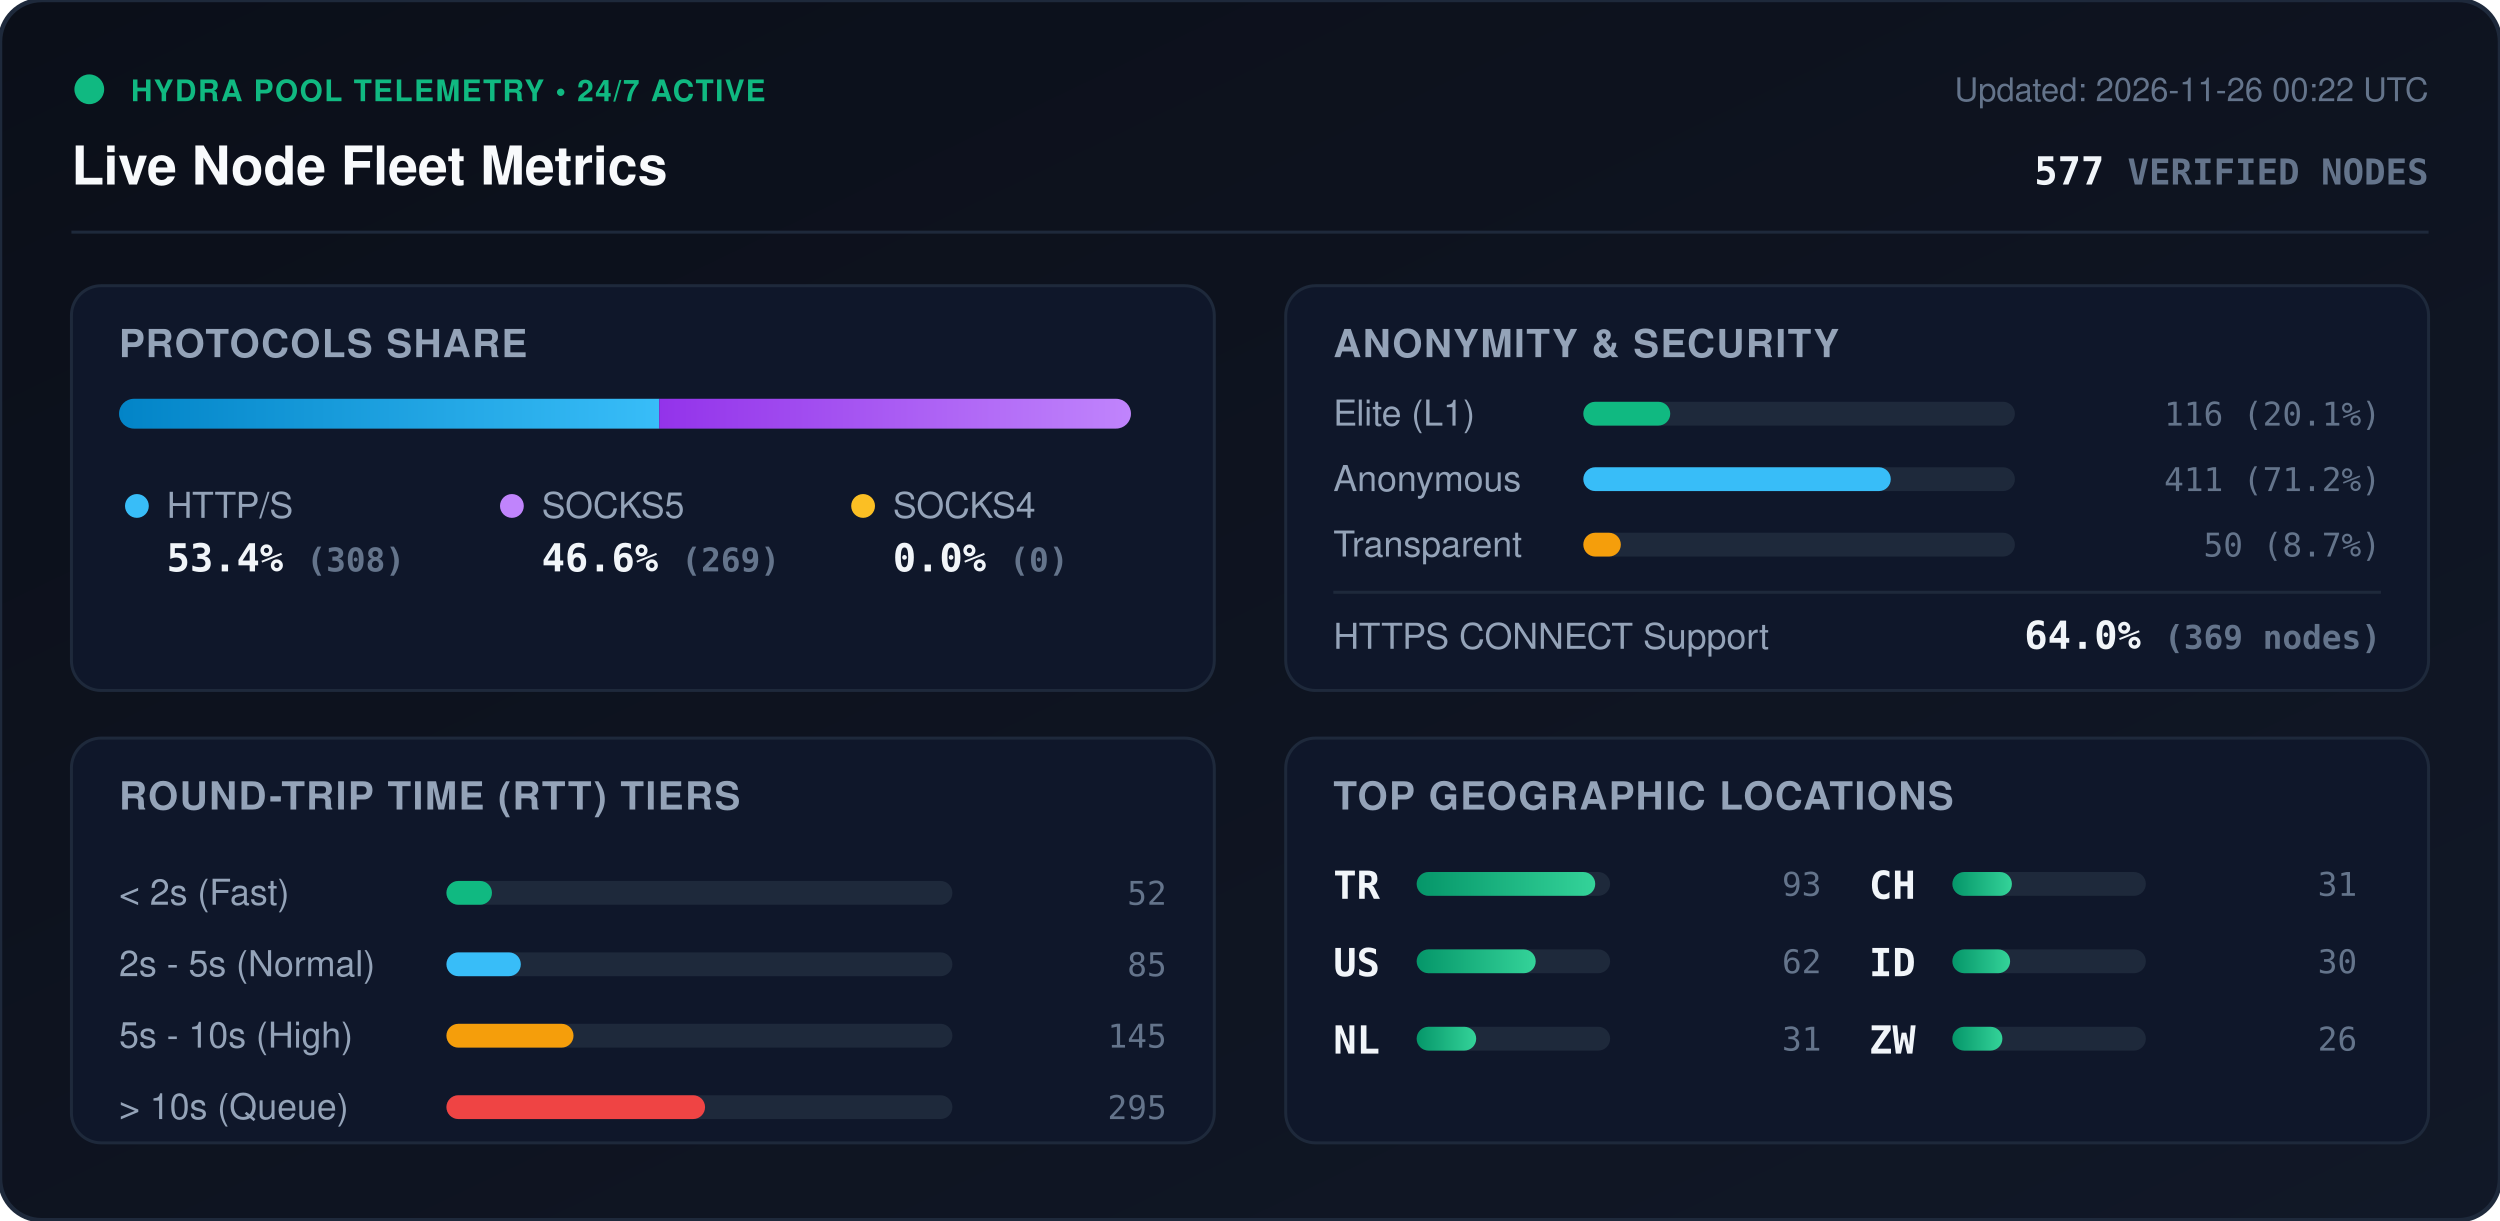
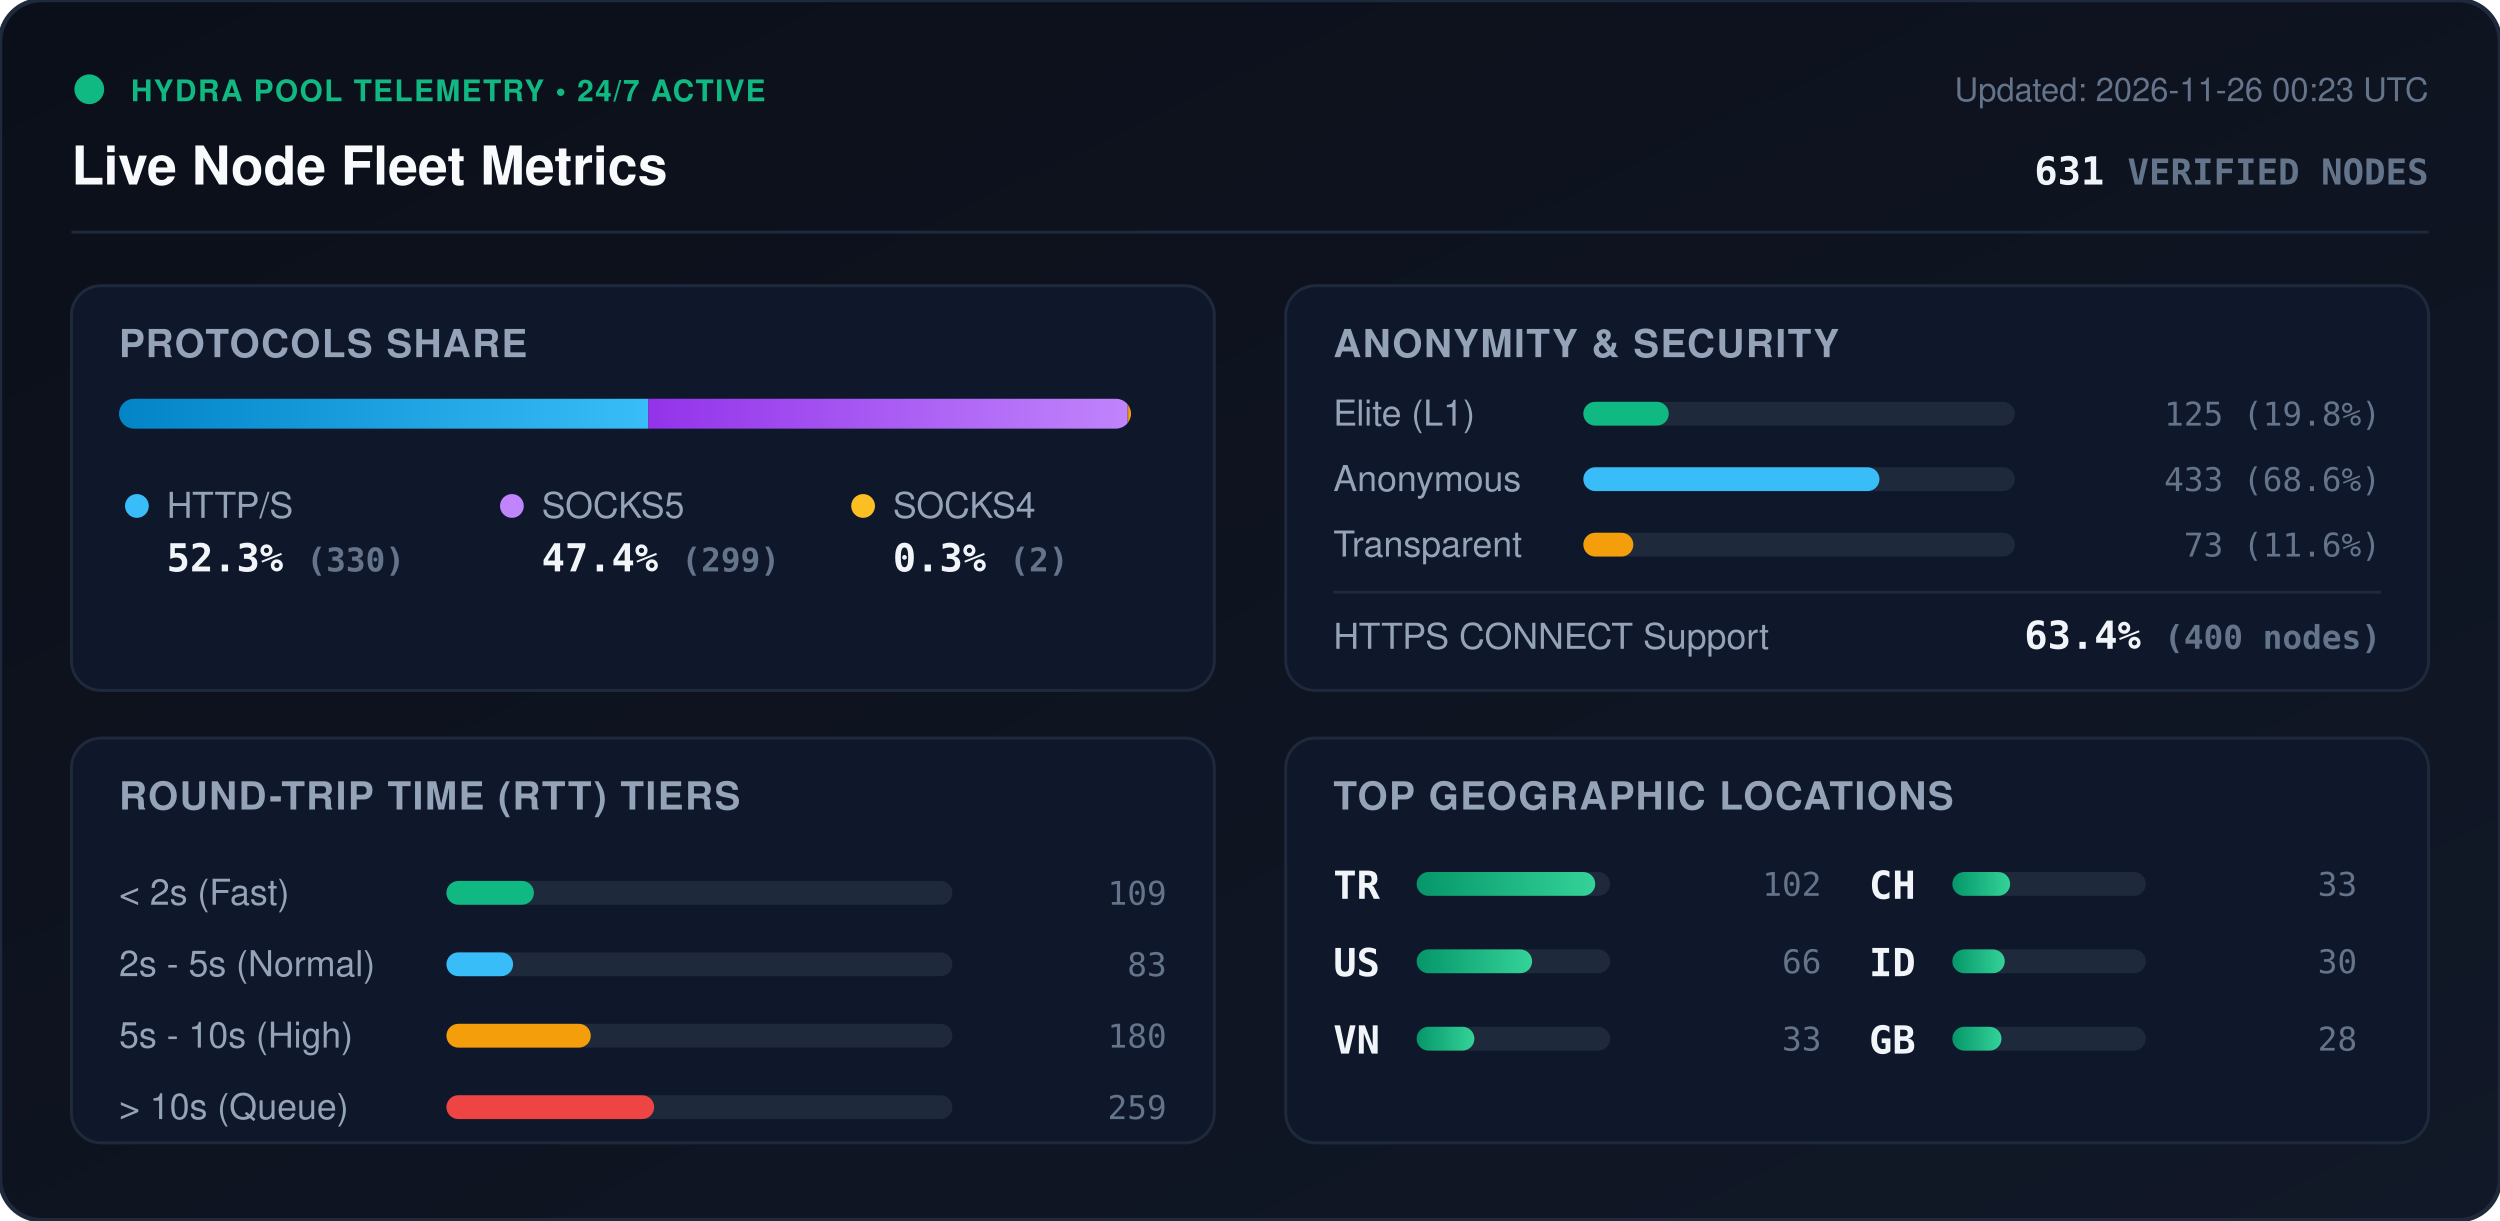
<svg xmlns="http://www.w3.org/2000/svg" viewBox="0 0 840 410" width="840" height="410" style="max-width: 100%; height: auto;">
  <defs>
    <linearGradient id="bg" x1="0%" y1="0%" x2="100%" y2="100%">
      <stop offset="0%" stop-color="#0b0f19" />
      <stop offset="100%" stop-color="#111827" />
    </linearGradient>
    <linearGradient id="bar-http" x1="0%" y1="0%" x2="100%" y2="0%">
      <stop offset="0%" stop-color="#0284c7" />
      <stop offset="100%" stop-color="#38bdf8" />
    </linearGradient>
    <linearGradient id="bar-socks5" x1="0%" y1="0%" x2="100%" y2="0%">
      <stop offset="0%" stop-color="#9333ea" />
      <stop offset="100%" stop-color="#c084fc" />
    </linearGradient>
    <linearGradient id="bar-socks4" x1="0%" y1="0%" x2="100%" y2="0%">
      <stop offset="0%" stop-color="#d97706" />
      <stop offset="100%" stop-color="#fbbf24" />
    </linearGradient>
    <linearGradient id="bar-green" x1="0%" y1="0%" x2="100%" y2="0%">
      <stop offset="0%" stop-color="#059669" />
      <stop offset="100%" stop-color="#34d399" />
    </linearGradient>
    <clipPath id="prog-track-clip">
      <rect width="340.0" height="10" rx="5" />
    </clipPath>
    <style>
      .title { font: 700 18px -apple-system, BlinkMacSystemFont, 'Segoe UI', Helvetica, Arial, sans-serif; fill: #f8fafc; }
      .sub { font: 500 11px -apple-system, BlinkMacSystemFont, 'Segoe UI', Helvetica, Arial, sans-serif; fill: #64748b; }
      .section-hdr { font: 600 13px -apple-system, BlinkMacSystemFont, 'Segoe UI', Helvetica, Arial, sans-serif; fill: #94a3b8; letter-spacing: 0.5px; }
      .metric-val { font: 700 13px -apple-system, BlinkMacSystemFont, 'Segoe UI', Helvetica, Arial, sans-serif; fill: #f1f5f9; }
      .metric-lbl { font: 500 12px -apple-system, BlinkMacSystemFont, 'Segoe UI', Helvetica, Arial, sans-serif; fill: #94a3b8; }
      .badge-txt { font: 700 10px -apple-system, BlinkMacSystemFont, 'Segoe UI', Helvetica, Arial, sans-serif; fill: #10b981; letter-spacing: 0.5px; }
      .mono { font-family: ui-monospace, SFMono-Regular, Menlo, Monaco, Consolas, monospace; }
      .pulse { animation: beacon 2s infinite ease-in-out; }
      @keyframes beacon { 0%, 100% { opacity: 1; } 50% { opacity: 0.35; } }
    </style>
  </defs>
  <rect width="840" height="410" rx="14" fill="url(#bg)" stroke="#1e293b" stroke-width="1.5" />
  <g transform="translate(24, 24)">
    <circle cx="6" cy="6" r="5" fill="#10b981" class="pulse" />
    <text x="20" y="10" class="badge-txt">HYDRA POOL TELEMETRY • 24/7 ACTIVE</text>
    <text x="0" y="38" class="title">Live Node Fleet Metrics</text>
-     <text x="792" y="10" text-anchor="end" class="sub">Updated: 2026-11-26 00:22 UTC</text>
-     <text x="792" y="38" text-anchor="end" class="metric-val mono" fill="#38bdf8">577 <tspan font-size="12" fill="#64748b">VERIFIED NODES</tspan>
+     <text x="792" y="10" text-anchor="end" class="sub">Updated: 2026-11-26 00:23 UTC</text>
+     <text x="792" y="38" text-anchor="end" class="metric-val mono" fill="#38bdf8">631 <tspan font-size="12" fill="#64748b">VERIFIED NODES</tspan>
    </text>
  </g>
  <line x1="24" y1="78" x2="816" y2="78" stroke="#1e293b" stroke-width="1" />
  <g transform="translate(24, 96)">
    <rect width="384" height="136" rx="10" fill="#0f172a" stroke="#1e293b" />
    <text x="16" y="24" class="section-hdr">PROTOCOLS SHARE</text>
    <g transform="translate(16, 38)">
      <rect width="340.0" height="10" rx="5" fill="#1e293b" />
      <g clip-path="url(#prog-track-clip)">
-         <rect x="0" width="181.5" height="10" fill="url(#bar-http)" />
-         <rect x="181.5" width="158.5" height="10" fill="url(#bar-socks5)" />
-         <rect x="340.0" width="0.0" height="10" fill="url(#bar-socks4)" />
+         <rect x="0" width="177.8" height="10" fill="url(#bar-http)" />
+         <rect x="177.8" width="161.1" height="10" fill="url(#bar-socks5)" />
+         <rect x="338.9" width="1.1" height="10" fill="url(#bar-socks4)" />
      </g>
    </g>
    <g transform="translate(16, 68)">
      <circle cx="6" cy="6" r="4" fill="#38bdf8" />
      <text x="16" y="10" class="metric-lbl">HTTP/S</text>
-       <text x="16" y="28" class="metric-val mono">53.4% <tspan font-size="11" fill="#64748b">(308)</tspan>
+       <text x="16" y="28" class="metric-val mono">52.3% <tspan font-size="11" fill="#64748b">(330)</tspan>
      </text>
      <circle cx="132" cy="6" r="4" fill="#c084fc" />
      <text x="142" y="10" class="metric-lbl">SOCKS5</text>
-       <text x="142" y="28" class="metric-val mono">46.6% <tspan font-size="11" fill="#64748b">(269)</tspan>
+       <text x="142" y="28" class="metric-val mono">47.4% <tspan font-size="11" fill="#64748b">(299)</tspan>
      </text>
      <circle cx="250" cy="6" r="4" fill="#fbbf24" />
      <text x="260" y="10" class="metric-lbl">SOCKS4</text>
-       <text x="260" y="28" class="metric-val mono">0.0% <tspan font-size="11" fill="#64748b">(0)</tspan>
+       <text x="260" y="28" class="metric-val mono">0.3% <tspan font-size="11" fill="#64748b">(2)</tspan>
      </text>
    </g>
  </g>
  <g transform="translate(432, 96)">
    <rect width="384" height="136" rx="10" fill="#0f172a" stroke="#1e293b" />
    <text x="16" y="24" class="section-hdr">ANONYMITY &amp; SECURITY</text>
    <text x="16" y="47" class="metric-lbl">Elite (L1)</text>
    <rect x="100" y="39" width="145.0" height="8" rx="4" fill="#1e293b" />
-     <rect x="100" y="39" width="29.2" height="8" rx="4" fill="#10b981" />
-     <text x="368" y="47" text-anchor="end" class="mono sub" fill="#e2e8f0">116 (20.1%)</text>
+     <rect x="100" y="39" width="28.7" height="8" rx="4" fill="#10b981" />
+     <text x="368" y="47" text-anchor="end" class="mono sub" fill="#e2e8f0">125 (19.8%)</text>
    <text x="16" y="69" class="metric-lbl">Anonymous</text>
    <rect x="100" y="61" width="145.0" height="8" rx="4" fill="#1e293b" />
-     <rect x="100" y="61" width="103.3" height="8" rx="4" fill="#38bdf8" />
-     <text x="368" y="69" text-anchor="end" class="mono sub" fill="#e2e8f0">411 (71.2%)</text>
+     <rect x="100" y="61" width="99.5" height="8" rx="4" fill="#38bdf8" />
+     <text x="368" y="69" text-anchor="end" class="mono sub" fill="#e2e8f0">433 (68.6%)</text>
    <text x="16" y="91" class="metric-lbl">Transparent</text>
    <rect x="100" y="83" width="145.0" height="8" rx="4" fill="#1e293b" />
-     <rect x="100" y="83" width="12.6" height="8" rx="4" fill="#f59e0b" />
-     <text x="368" y="91" text-anchor="end" class="mono sub" fill="#e2e8f0">50 (8.7%)</text>
+     <rect x="100" y="83" width="16.8" height="8" rx="4" fill="#f59e0b" />
+     <text x="368" y="91" text-anchor="end" class="mono sub" fill="#e2e8f0">73 (11.6%)</text>
    <line x1="16" y1="103" x2="368" y2="103" stroke="#1e293b" stroke-width="1" />
    <text x="16" y="122" class="metric-lbl">HTTPS CONNECT Support</text>
-     <text x="368" y="122" text-anchor="end" class="metric-val mono" fill="#34d399">64.0% <tspan font-size="11" fill="#64748b">(369 nodes)</tspan>
+     <text x="368" y="122" text-anchor="end" class="metric-val mono" fill="#34d399">63.4% <tspan font-size="11" fill="#64748b">(400 nodes)</tspan>
    </text>
  </g>
  <g transform="translate(24, 248)">
    <rect width="384" height="136" rx="10" fill="#0f172a" stroke="#1e293b" />
    <text x="16" y="24" class="section-hdr">ROUND-TRIP TIME (RTT) TIERS</text>
    <g transform="translate(16, 42)">
      <text x="0" y="14" class="metric-lbl">&lt; 2s (Fast)</text>
      <rect x="110" y="6" width="170" height="8" rx="4" fill="#1e293b" />
-       <rect x="110" y="6" width="15.3" height="8" rx="4" fill="#10b981" />
-       <text x="352" y="14" text-anchor="end" class="mono sub">52</text>
+       <rect x="110" y="6" width="29.4" height="8" rx="4" fill="#10b981" />
+       <text x="352" y="14" text-anchor="end" class="mono sub">109</text>
      <text x="0" y="38" class="metric-lbl">2s - 5s (Normal)</text>
      <rect x="110" y="30" width="170" height="8" rx="4" fill="#1e293b" />
-       <rect x="110" y="30" width="25.0" height="8" rx="4" fill="#38bdf8" />
-       <text x="352" y="38" text-anchor="end" class="mono sub">85</text>
+       <rect x="110" y="30" width="22.4" height="8" rx="4" fill="#38bdf8" />
+       <text x="352" y="38" text-anchor="end" class="mono sub">83</text>
      <text x="0" y="62" class="metric-lbl">5s - 10s (High)</text>
      <rect x="110" y="54" width="170" height="8" rx="4" fill="#1e293b" />
-       <rect x="110" y="54" width="42.7" height="8" rx="4" fill="#f59e0b" />
-       <text x="352" y="62" text-anchor="end" class="mono sub">145</text>
+       <rect x="110" y="54" width="48.5" height="8" rx="4" fill="#f59e0b" />
+       <text x="352" y="62" text-anchor="end" class="mono sub">180</text>
      <text x="0" y="86" class="metric-lbl">&gt; 10s (Queue)</text>
      <rect x="110" y="78" width="170" height="8" rx="4" fill="#1e293b" />
-       <rect x="110" y="78" width="86.9" height="8" rx="4" fill="#ef4444" />
-       <text x="352" y="86" text-anchor="end" class="mono sub">295</text>
+       <rect x="110" y="78" width="69.8" height="8" rx="4" fill="#ef4444" />
+       <text x="352" y="86" text-anchor="end" class="mono sub">259</text>
    </g>
  </g>
  <g transform="translate(432, 248)">
    <rect width="384" height="136" rx="10" fill="#0f172a" stroke="#1e293b" />
    <text x="16" y="24" class="section-hdr">TOP GEOGRAPHIC LOCATIONS</text>
    <g transform="translate(16, 42)">
      <g transform="translate(0, 0)">
        <text x="0" y="12" class="mono metric-val" font-size="12">TR</text>
        <rect x="28" y="3" width="65" height="8" rx="4" fill="#1e293b" />
        <rect x="28" y="3" width="60.0" height="8" rx="4" fill="url(#bar-green)" />
-         <text x="164" y="11" text-anchor="end" class="mono sub">93</text>
+         <text x="164" y="11" text-anchor="end" class="mono sub">102</text>
      </g>
      <g transform="translate(0, 26)">
        <text x="0" y="12" class="mono metric-val" font-size="12">US</text>
        <rect x="28" y="3" width="65" height="8" rx="4" fill="#1e293b" />
-         <rect x="28" y="3" width="40.0" height="8" rx="4" fill="url(#bar-green)" />
-         <text x="164" y="11" text-anchor="end" class="mono sub">62</text>
+         <rect x="28" y="3" width="38.8" height="8" rx="4" fill="url(#bar-green)" />
+         <text x="164" y="11" text-anchor="end" class="mono sub">66</text>
      </g>
      <g transform="translate(0, 52)">
-         <text x="0" y="12" class="mono metric-val" font-size="12">NL</text>
+         <text x="0" y="12" class="mono metric-val" font-size="12">VN</text>
        <rect x="28" y="3" width="65" height="8" rx="4" fill="#1e293b" />
-         <rect x="28" y="3" width="20.0" height="8" rx="4" fill="url(#bar-green)" />
-         <text x="164" y="11" text-anchor="end" class="mono sub">31</text>
+         <rect x="28" y="3" width="19.4" height="8" rx="4" fill="url(#bar-green)" />
+         <text x="164" y="11" text-anchor="end" class="mono sub">33</text>
      </g>
      <g transform="translate(180, 0)">
        <text x="0" y="12" class="mono metric-val" font-size="12">CH</text>
        <rect x="28" y="3" width="65" height="8" rx="4" fill="#1e293b" />
-         <rect x="28" y="3" width="20.0" height="8" rx="4" fill="url(#bar-green)" />
-         <text x="164" y="11" text-anchor="end" class="mono sub">31</text>
+         <rect x="28" y="3" width="19.4" height="8" rx="4" fill="url(#bar-green)" />
+         <text x="164" y="11" text-anchor="end" class="mono sub">33</text>
      </g>
      <g transform="translate(180, 26)">
        <text x="0" y="12" class="mono metric-val" font-size="12">ID</text>
        <rect x="28" y="3" width="65" height="8" rx="4" fill="#1e293b" />
-         <rect x="28" y="3" width="19.4" height="8" rx="4" fill="url(#bar-green)" />
+         <rect x="28" y="3" width="17.6" height="8" rx="4" fill="url(#bar-green)" />
        <text x="164" y="11" text-anchor="end" class="mono sub">30</text>
      </g>
      <g transform="translate(180, 52)">
-         <text x="0" y="12" class="mono metric-val" font-size="12">ZW</text>
+         <text x="0" y="12" class="mono metric-val" font-size="12">GB</text>
        <rect x="28" y="3" width="65" height="8" rx="4" fill="#1e293b" />
-         <rect x="28" y="3" width="16.8" height="8" rx="4" fill="url(#bar-green)" />
-         <text x="164" y="11" text-anchor="end" class="mono sub">26</text>
+         <rect x="28" y="3" width="16.5" height="8" rx="4" fill="url(#bar-green)" />
+         <text x="164" y="11" text-anchor="end" class="mono sub">28</text>
      </g>
    </g>
  </g>
</svg>
